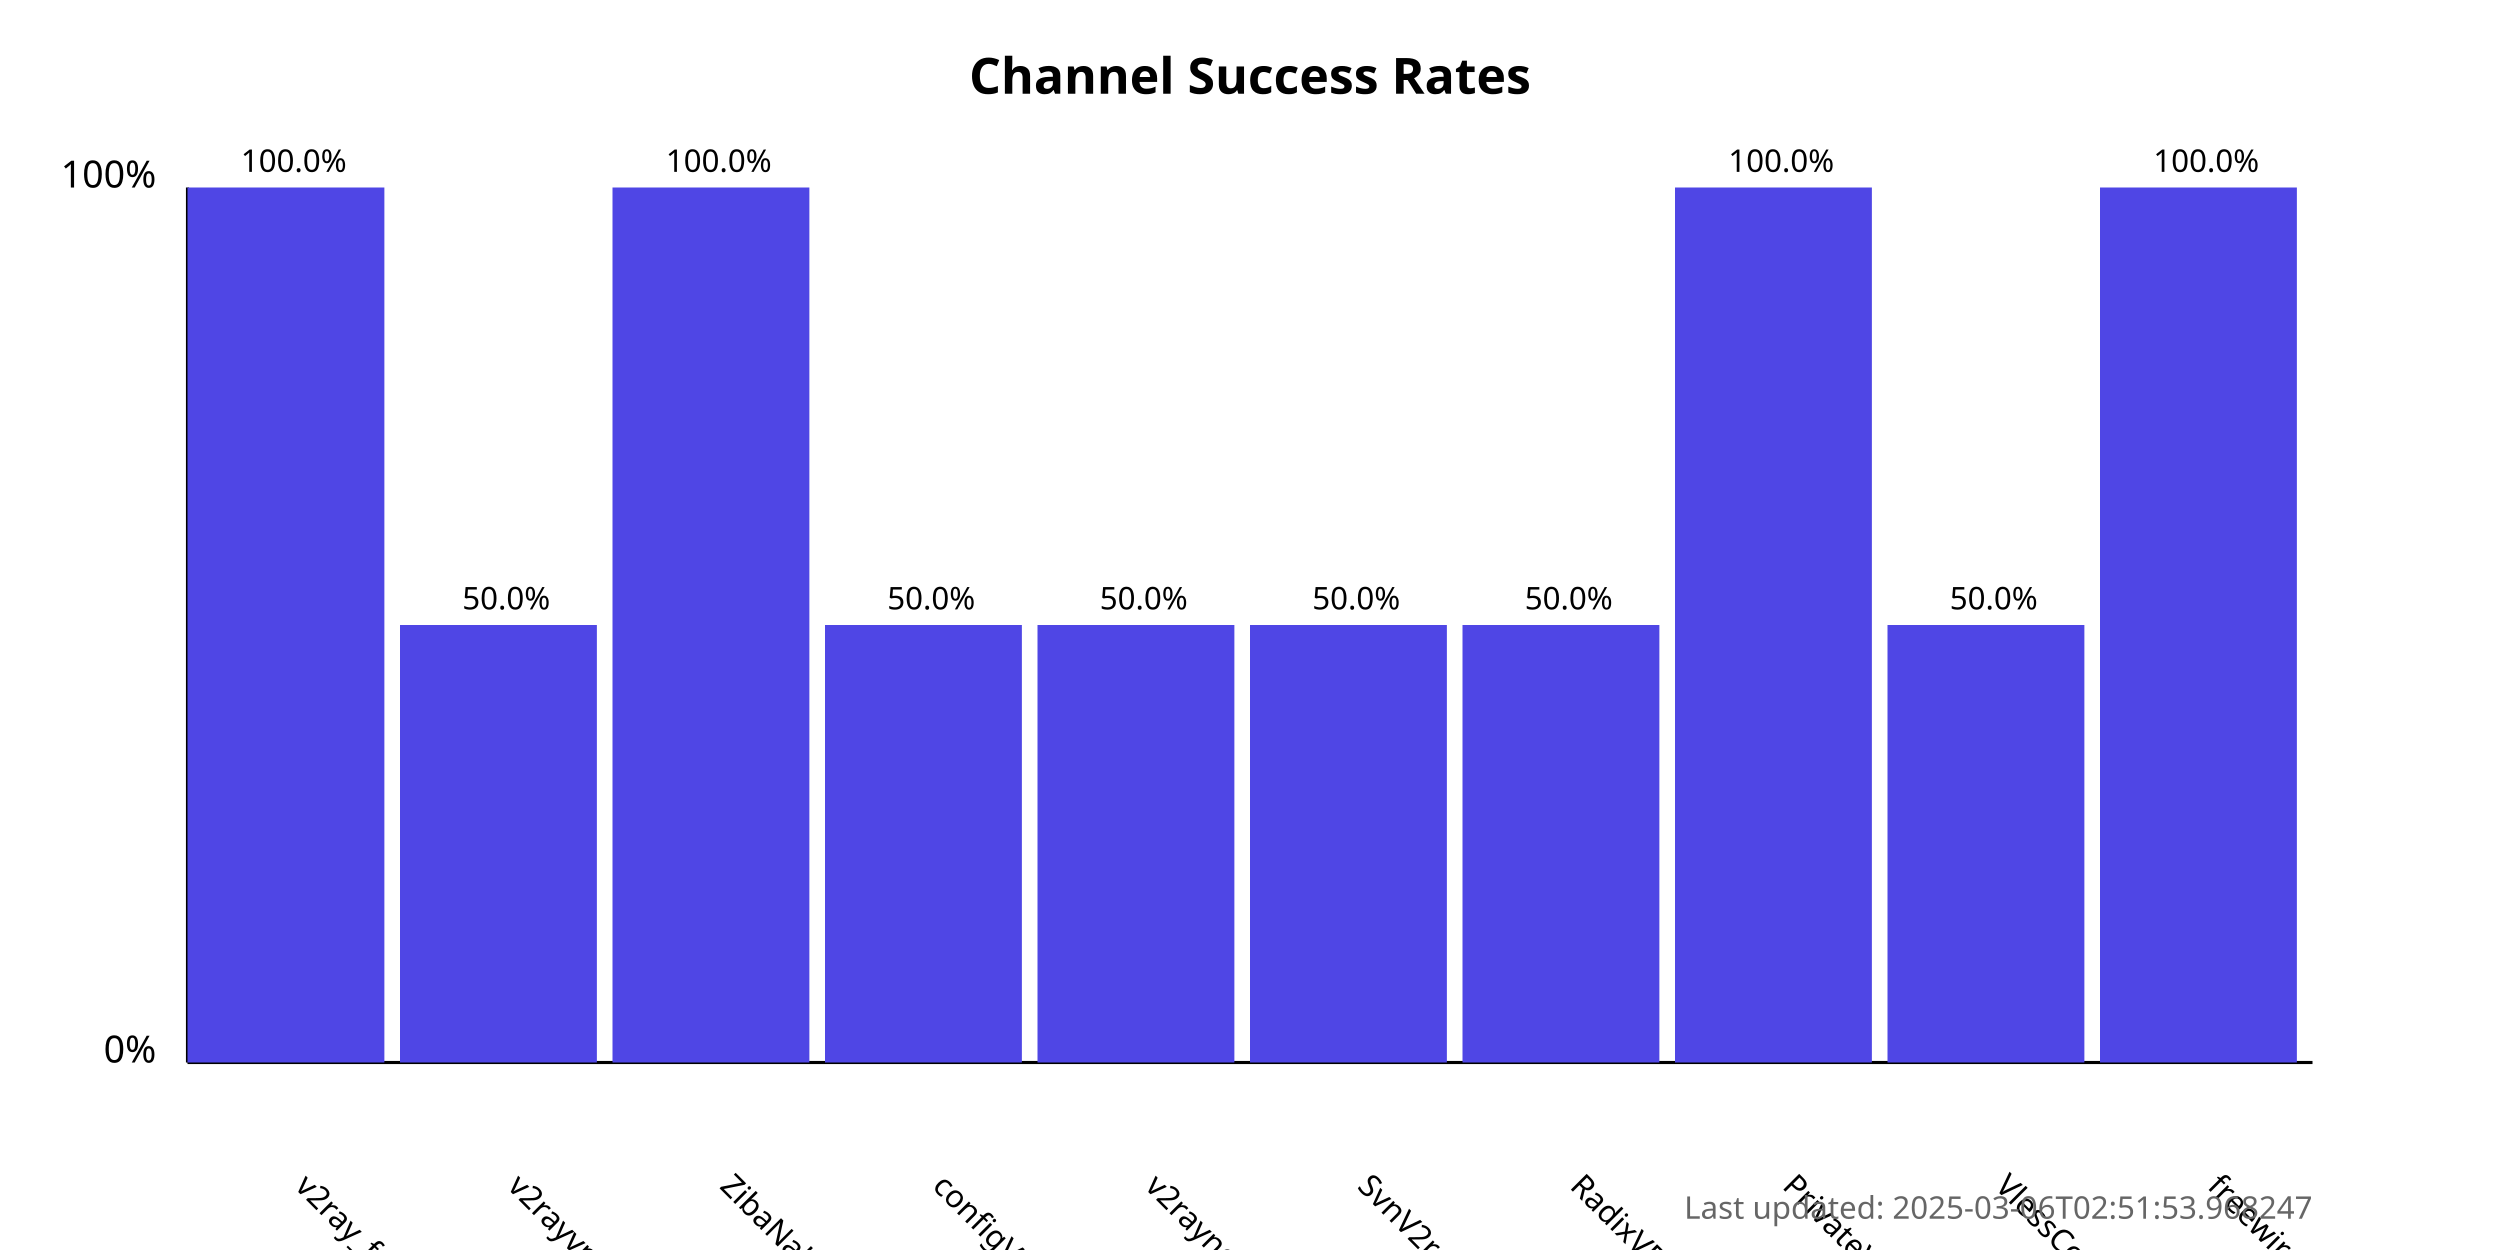
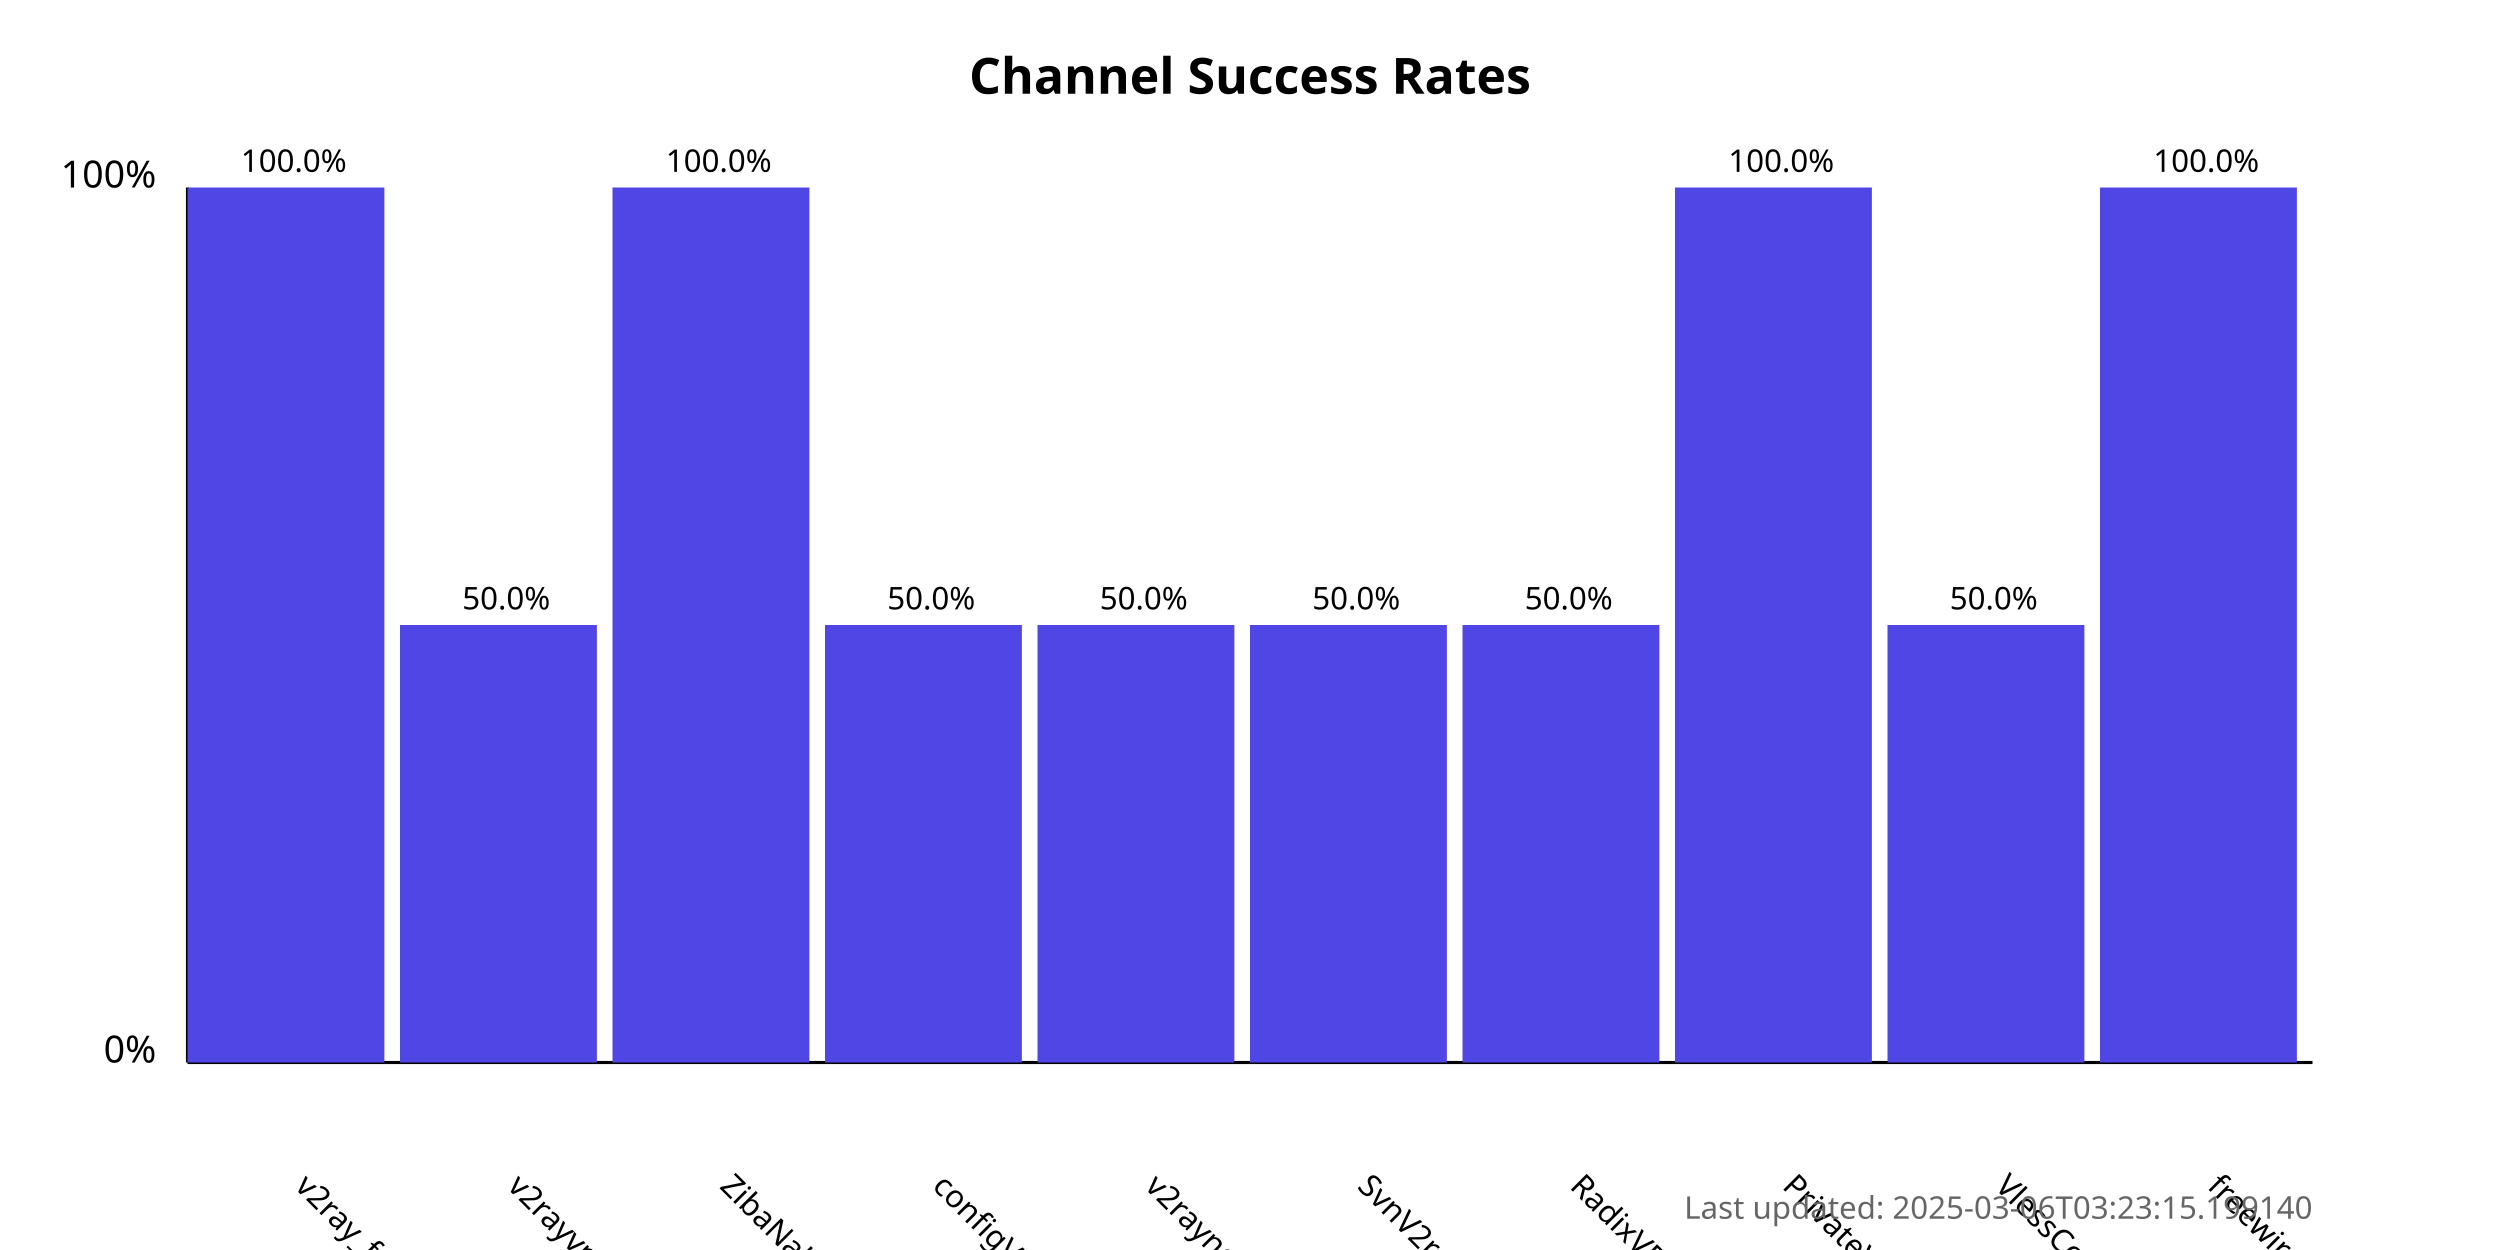
<svg xmlns="http://www.w3.org/2000/svg" width="800" height="400">
  <style>
            .chart-title { font: bold 16px sans-serif; }
            .axis-label { font: 12px sans-serif; }
            .tick-label { font: 10px sans-serif; }
            .bar { fill: #4f46e5; }
            .bar:hover { fill: #6366f1; }
            .timestamp { font: 10px sans-serif; fill: #666; }
        </style>
  <text x="400.0" y="30" text-anchor="middle" class="chart-title">
            Channel Success Rates
        </text>
  <line x1="60" y1="340" x2="60" y2="60" stroke="black" stroke-width="1" />
  <line x1="60" y1="340" x2="740" y2="340" stroke="black" stroke-width="1" />
  <text x="50" y="340" text-anchor="end" class="axis-label">0%</text>
  <text x="50" y="60" text-anchor="end" class="axis-label">100%</text>
  <g>
    <rect x="60" y="60.0" width="63.0" height="280.0" class="bar" />
    <text x="94.0" y="380" transform="rotate(45, 94.0, 380)" text-anchor="start" class="tick-label">
                v2ray_free_conf
            </text>
    <text x="94.0" y="55.0" text-anchor="middle" class="tick-label">
                100.0%
            </text>
  </g>
  <g>
    <rect x="128.0" y="200.0" width="63.0" height="140.0" class="bar" />
    <text x="162.0" y="380" transform="rotate(45, 162.0, 380)" text-anchor="start" class="tick-label">
                v2rayvpno
            </text>
    <text x="162.0" y="195.0" text-anchor="middle" class="tick-label">
                50.0%
            </text>
  </g>
  <g>
    <rect x="196.0" y="60.0" width="63.0" height="280.0" class="bar" />
    <text x="230.0" y="380" transform="rotate(45, 230.0, 380)" text-anchor="start" class="tick-label">
                ZibaNabz
            </text>
    <text x="230.0" y="55.0" text-anchor="middle" class="tick-label">
                100.0%
            </text>
  </g>
  <g>
    <rect x="264.0" y="200.0" width="63.0" height="140.0" class="bar" />
    <text x="298.0" y="380" transform="rotate(45, 298.0, 380)" text-anchor="start" class="tick-label">
                configV2rayForFree
            </text>
    <text x="298.0" y="195.0" text-anchor="middle" class="tick-label">
                50.0%
            </text>
  </g>
  <g>
    <rect x="332.0" y="200.0" width="63.0" height="140.0" class="bar" />
    <text x="366.0" y="380" transform="rotate(45, 366.0, 380)" text-anchor="start" class="tick-label">
                v2rayngvpn
            </text>
    <text x="366.0" y="195.0" text-anchor="middle" class="tick-label">
                50.0%
            </text>
  </g>
  <g>
    <rect x="400.0" y="200.0" width="63.0" height="140.0" class="bar" />
    <text x="434.0" y="380" transform="rotate(45, 434.0, 380)" text-anchor="start" class="tick-label">
                SvnV2ray
            </text>
    <text x="434.0" y="195.0" text-anchor="middle" class="tick-label">
                50.0%
            </text>
  </g>
  <g>
    <rect x="468.0" y="200.0" width="63.0" height="140.0" class="bar" />
    <text x="502.0" y="380" transform="rotate(45, 502.0, 380)" text-anchor="start" class="tick-label">
                RadixVPN
            </text>
    <text x="502.0" y="195.0" text-anchor="middle" class="tick-label">
                50.0%
            </text>
  </g>
  <g>
    <rect x="536.0" y="60.0" width="63.0" height="280.0" class="bar" />
    <text x="570.0" y="380" transform="rotate(45, 570.0, 380)" text-anchor="start" class="tick-label">
                PrivateVPNs
            </text>
    <text x="570.0" y="55.0" text-anchor="middle" class="tick-label">
                100.0%
            </text>
  </g>
  <g>
    <rect x="604.0" y="200.0" width="63.0" height="140.0" class="bar" />
    <text x="638.0" y="380" transform="rotate(45, 638.0, 380)" text-anchor="start" class="tick-label">
                VlessConfig
            </text>
    <text x="638.0" y="195.0" text-anchor="middle" class="tick-label">
                50.0%
            </text>
  </g>
  <g>
    <rect x="672.0" y="60.0" width="63.0" height="280.0" class="bar" />
    <text x="706.0" y="380" transform="rotate(45, 706.0, 380)" text-anchor="start" class="tick-label">
                freewireguard
            </text>
    <text x="706.0" y="55.0" text-anchor="middle" class="tick-label">
                100.0%
            </text>
  </g>
  <text x="740" y="390" text-anchor="end" class="timestamp">
-             Last updated: 2025-03-06T02:51:53.968247
+             Last updated: 2025-03-06T03:23:15.199140
        </text>
</svg>
